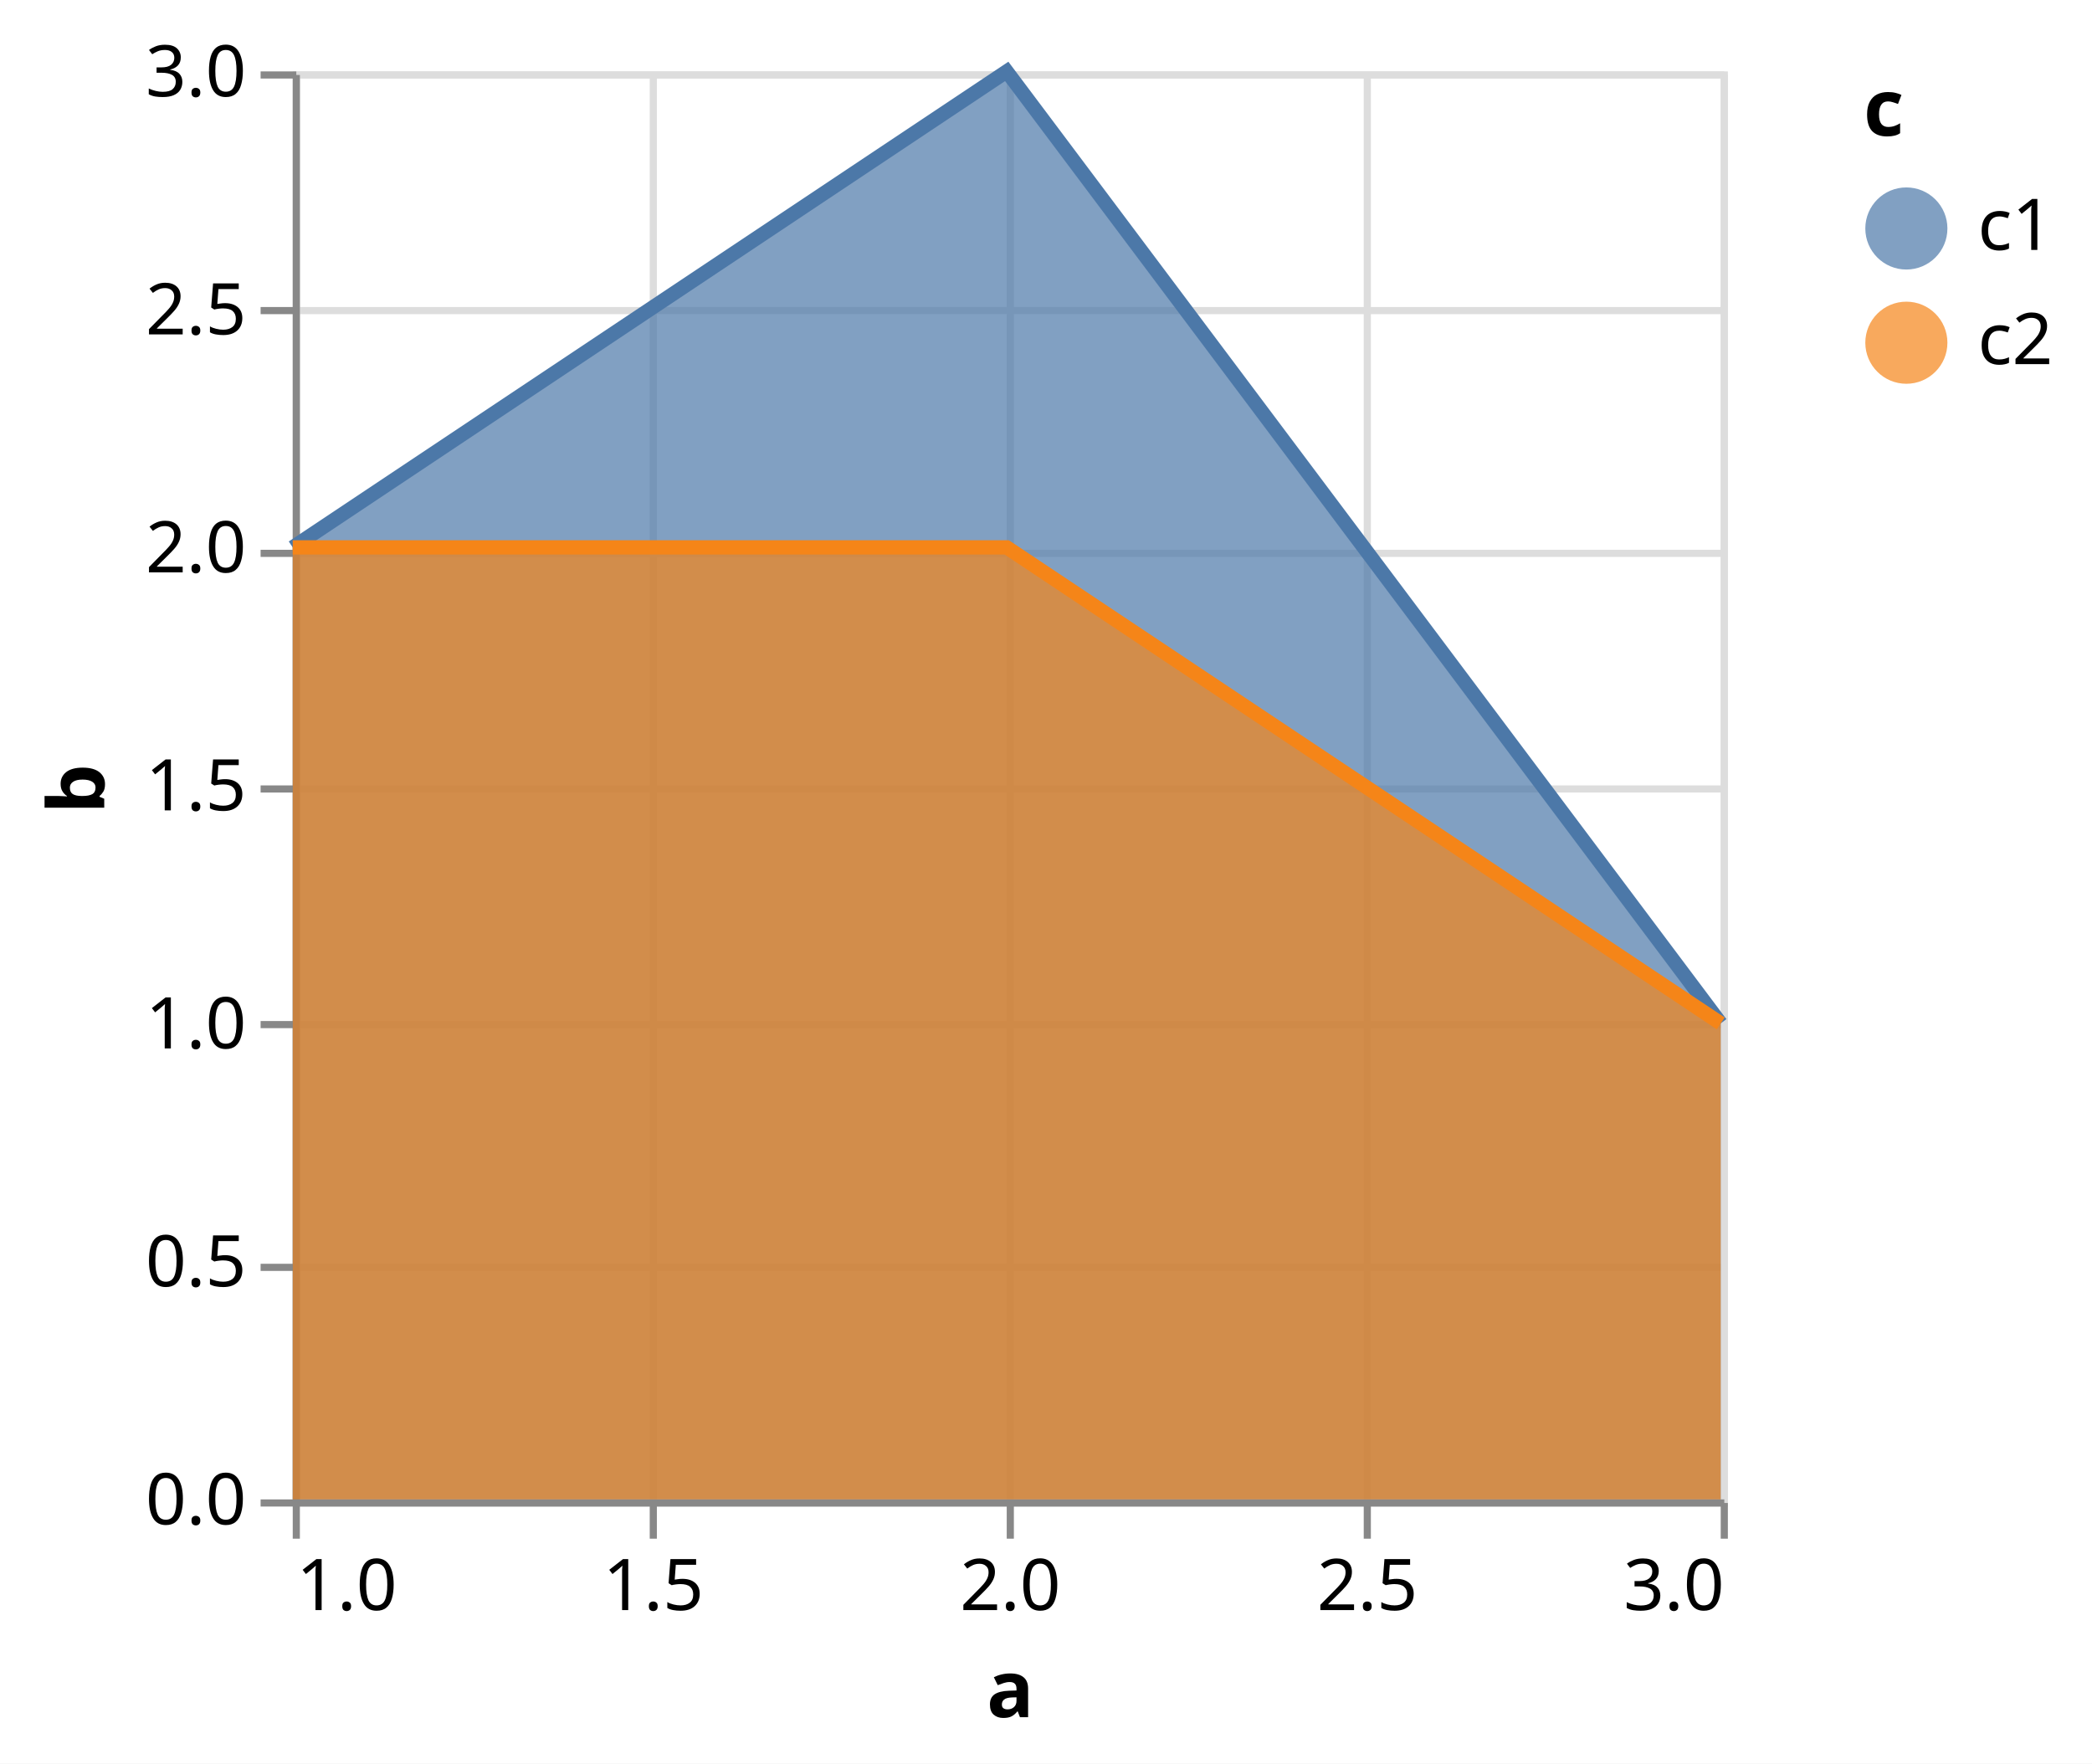
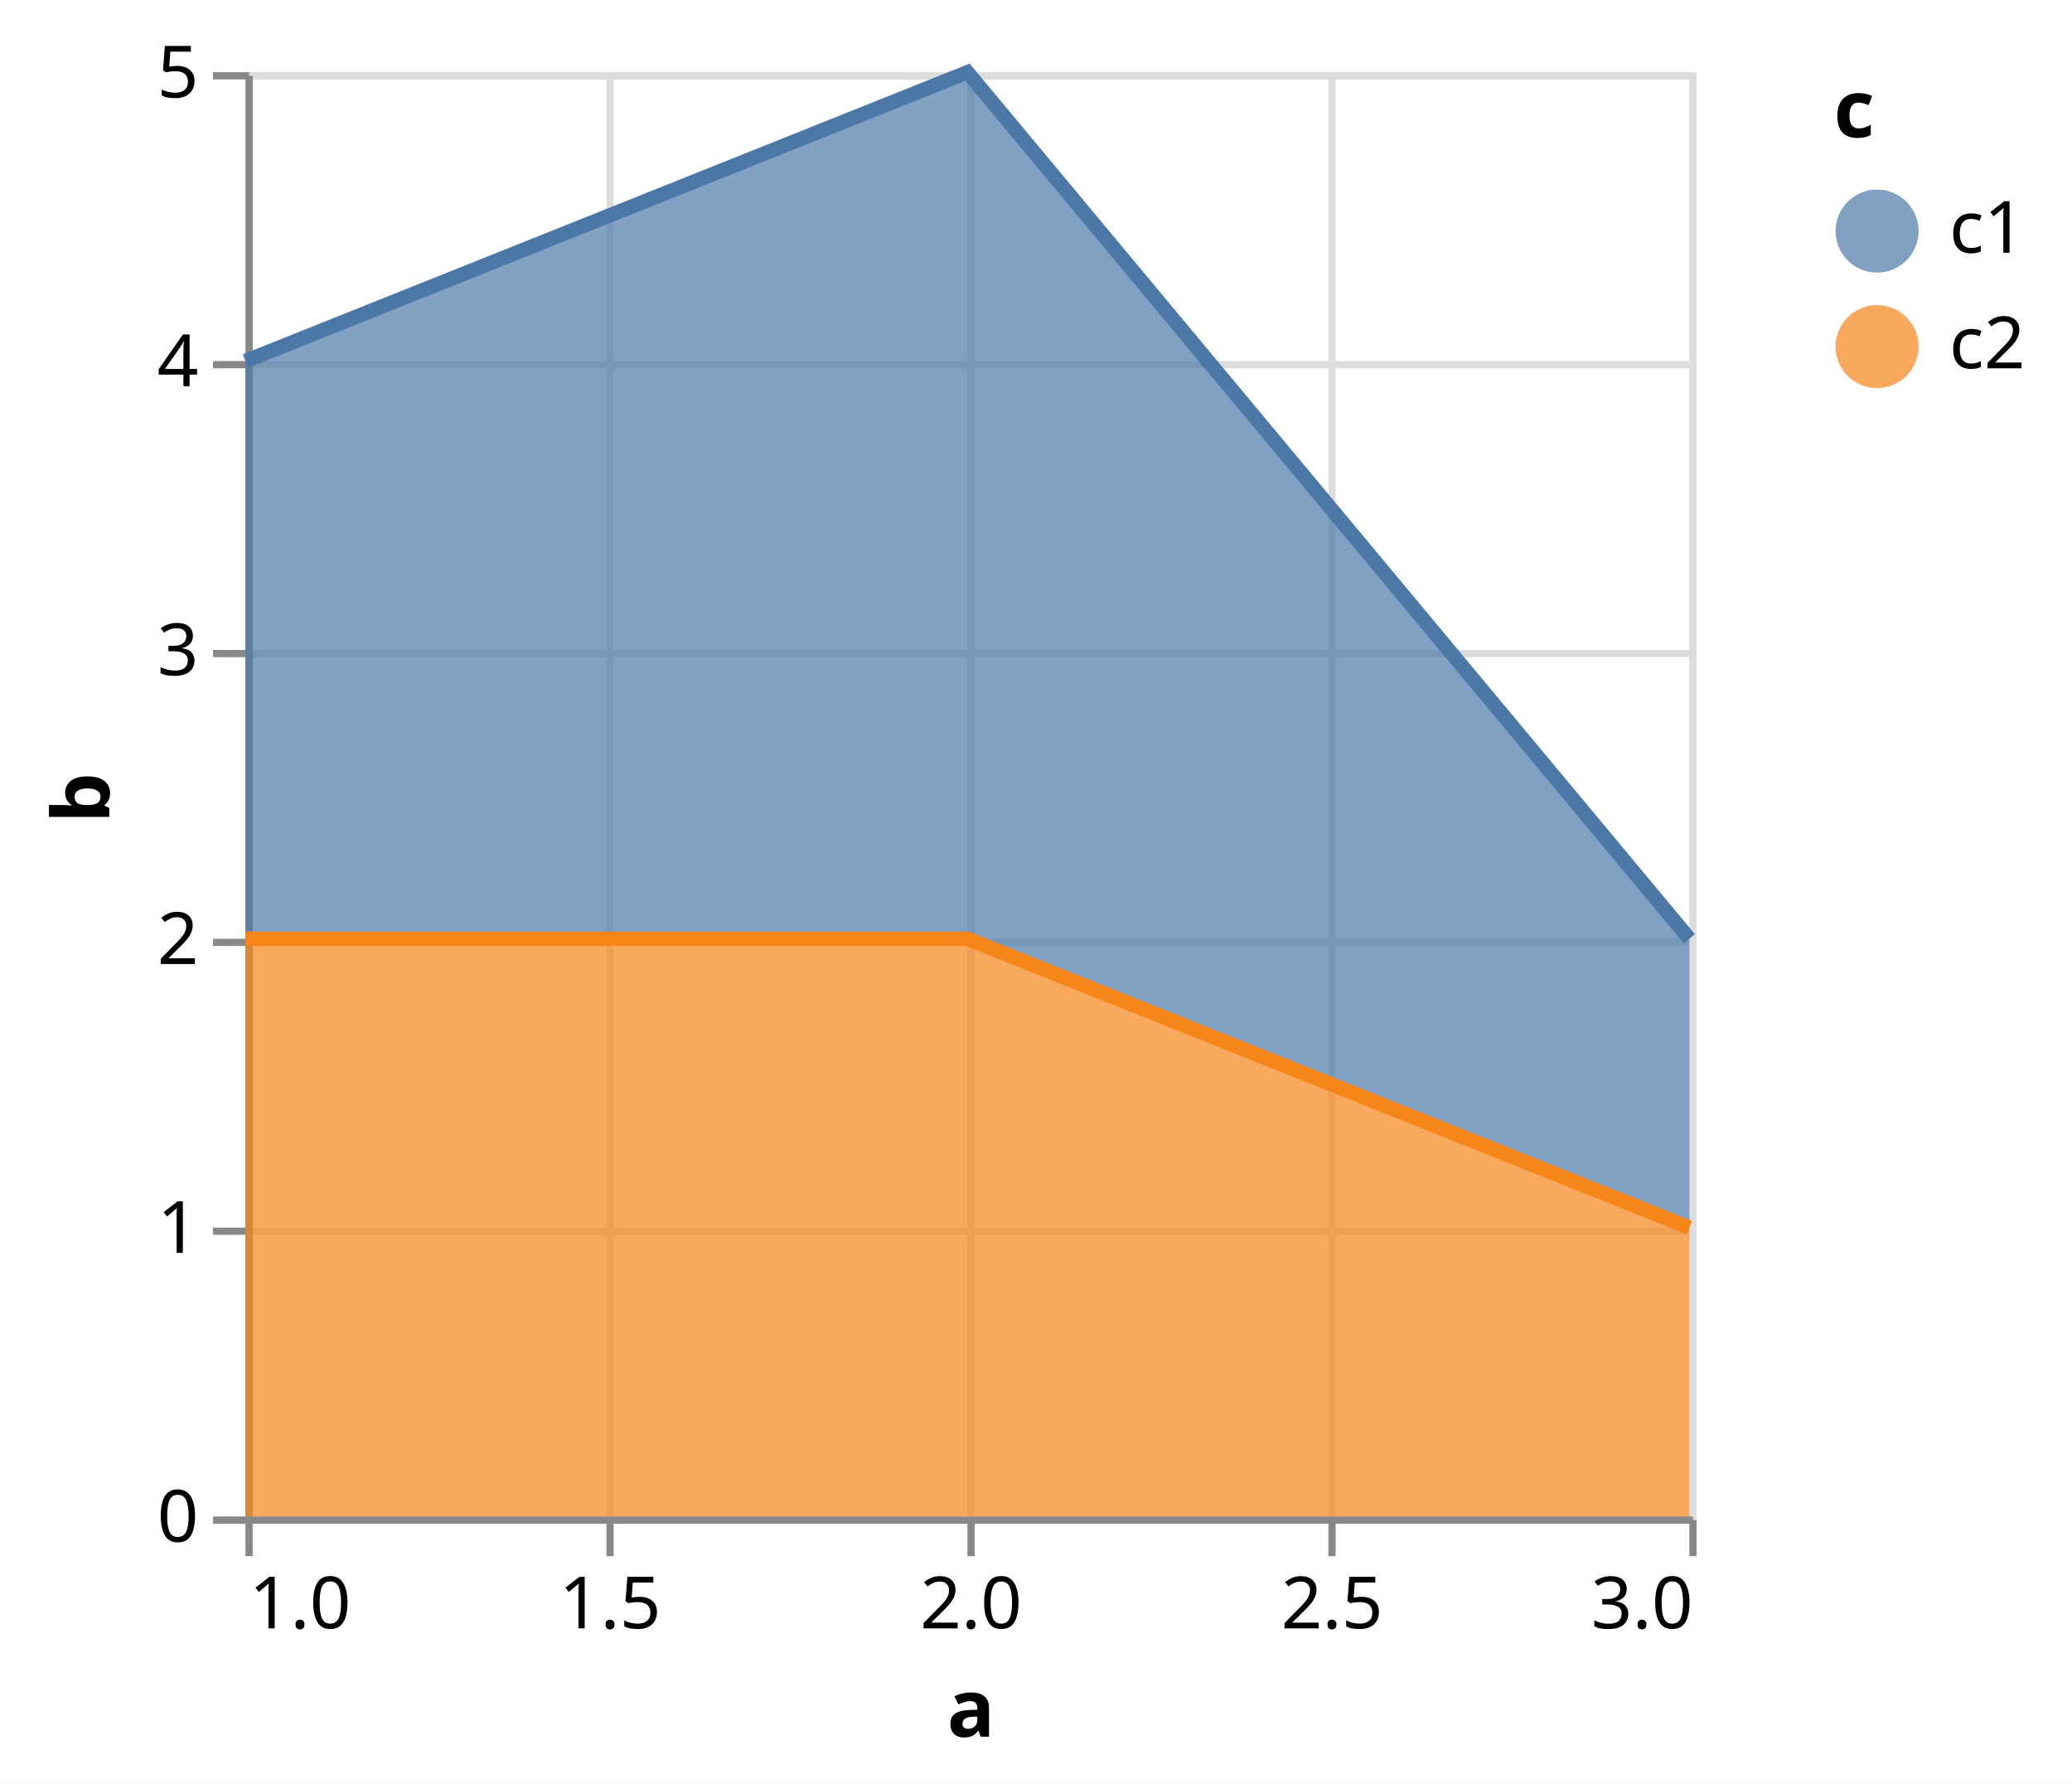
- <svg xmlns="http://www.w3.org/2000/svg" version="1.1" class="marks" width="293" height="247" viewBox="0 0 293 247">
-   <rect width="293" height="247" fill="white" />
-   <g fill="none" stroke-miterlimit="10" transform="translate(41,10)">
+ <svg xmlns="http://www.w3.org/2000/svg" version="1.1" class="marks" width="287" height="247" viewBox="0 0 287 247">
+   <rect width="287" height="247" fill="white" />
+   <g fill="none" stroke-miterlimit="10" transform="translate(34,10)">
    <g class="mark-group role-frame root" role="graphics-object" aria-roledescription="group mark container">
      <g transform="translate(0,0)">
        <path class="background" aria-hidden="true" d="M0.5,0.5h200v200h-200Z" stroke="#ddd" />
        <g>
          <g class="mark-group role-axis" aria-hidden="true">
            <g transform="translate(0.5,200.5)">
              <path class="background" aria-hidden="true" d="M0,0h0v0h0Z" pointer-events="none" />
              <g>
                <g class="mark-rule role-axis-grid" pointer-events="none">
                  <line transform="translate(0,-200)" x2="0" y2="200" stroke="#ddd" stroke-width="1" opacity="1" />
                  <line transform="translate(50,-200)" x2="0" y2="200" stroke="#ddd" stroke-width="1" opacity="1" />
                  <line transform="translate(100,-200)" x2="0" y2="200" stroke="#ddd" stroke-width="1" opacity="1" />
                  <line transform="translate(150,-200)" x2="0" y2="200" stroke="#ddd" stroke-width="1" opacity="1" />
                  <line transform="translate(200,-200)" x2="0" y2="200" stroke="#ddd" stroke-width="1" opacity="1" />
                </g>
              </g>
              <path class="foreground" aria-hidden="true" d="" pointer-events="none" display="none" />
            </g>
          </g>
          <g class="mark-group role-axis" aria-hidden="true">
            <g transform="translate(0.5,0.5)">
              <path class="background" aria-hidden="true" d="M0,0h0v0h0Z" pointer-events="none" />
              <g>
                <g class="mark-rule role-axis-grid" pointer-events="none">
                  <line transform="translate(0,200)" x2="200" y2="0" stroke="#ddd" stroke-width="1" opacity="1" />
-                   <line transform="translate(0,167)" x2="200" y2="0" stroke="#ddd" stroke-width="1" opacity="1" />
-                   <line transform="translate(0,133)" x2="200" y2="0" stroke="#ddd" stroke-width="1" opacity="1" />
-                   <line transform="translate(0,100)" x2="200" y2="0" stroke="#ddd" stroke-width="1" opacity="1" />
-                   <line transform="translate(0,67)" x2="200" y2="0" stroke="#ddd" stroke-width="1" opacity="1" />
-                   <line transform="translate(0,33)" x2="200" y2="0" stroke="#ddd" stroke-width="1" opacity="1" />
+                   <line transform="translate(0,160)" x2="200" y2="0" stroke="#ddd" stroke-width="1" opacity="1" />
+                   <line transform="translate(0,120)" x2="200" y2="0" stroke="#ddd" stroke-width="1" opacity="1" />
+                   <line transform="translate(0,80)" x2="200" y2="0" stroke="#ddd" stroke-width="1" opacity="1" />
+                   <line transform="translate(0,40)" x2="200" y2="0" stroke="#ddd" stroke-width="1" opacity="1" />
                  <line transform="translate(0,0)" x2="200" y2="0" stroke="#ddd" stroke-width="1" opacity="1" />
                </g>
              </g>
              <path class="foreground" aria-hidden="true" d="" pointer-events="none" display="none" />
            </g>
          </g>
          <g class="mark-group role-axis" role="graphics-symbol" aria-roledescription="axis" aria-label="X-axis titled 'a' for a linear scale with values from 1.0 to 3.0">
            <g transform="translate(0.5,200.5)">
              <path class="background" aria-hidden="true" d="M0,0h0v0h0Z" pointer-events="none" />
              <g>
                <g class="mark-rule role-axis-tick" pointer-events="none">
                  <line transform="translate(0,0)" x2="0" y2="5" stroke="#888" stroke-width="1" opacity="1" />
                  <line transform="translate(50,0)" x2="0" y2="5" stroke="#888" stroke-width="1" opacity="1" />
                  <line transform="translate(100,0)" x2="0" y2="5" stroke="#888" stroke-width="1" opacity="1" />
                  <line transform="translate(150,0)" x2="0" y2="5" stroke="#888" stroke-width="1" opacity="1" />
                  <line transform="translate(200,0)" x2="0" y2="5" stroke="#888" stroke-width="1" opacity="1" />
                </g>
                <g class="mark-text role-axis-label" pointer-events="none">
                  <text text-anchor="start" transform="translate(0,15)" font-family="sans-serif" font-size="10px" fill="#000" opacity="1">1.0</text>
                  <text text-anchor="middle" transform="translate(50,15)" font-family="sans-serif" font-size="10px" fill="#000" opacity="1">1.5</text>
                  <text text-anchor="middle" transform="translate(100,15)" font-family="sans-serif" font-size="10px" fill="#000" opacity="1">2.0</text>
                  <text text-anchor="middle" transform="translate(150,15)" font-family="sans-serif" font-size="10px" fill="#000" opacity="1">2.5</text>
                  <text text-anchor="end" transform="translate(200,15)" font-family="sans-serif" font-size="10px" fill="#000" opacity="1">3.0</text>
                </g>
                <g class="mark-rule role-axis-domain" pointer-events="none">
                  <line transform="translate(0,0)" x2="200" y2="0" stroke="#888" stroke-width="1" opacity="1" />
                </g>
                <g class="mark-text role-axis-title" pointer-events="none">
                  <text text-anchor="middle" transform="translate(100,30)" font-family="sans-serif" font-size="11px" font-weight="bold" fill="#000" opacity="1">a</text>
                </g>
              </g>
              <path class="foreground" aria-hidden="true" d="" pointer-events="none" display="none" />
            </g>
          </g>
-           <g class="mark-group role-axis" role="graphics-symbol" aria-roledescription="axis" aria-label="Y-axis titled 'b' for a linear scale with values from 0.0 to 3.0">
+           <g class="mark-group role-axis" role="graphics-symbol" aria-roledescription="axis" aria-label="Y-axis titled 'b' for a linear scale with values from 0 to 5">
            <g transform="translate(0.5,0.5)">
              <path class="background" aria-hidden="true" d="M0,0h0v0h0Z" pointer-events="none" />
              <g>
                <g class="mark-rule role-axis-tick" pointer-events="none">
                  <line transform="translate(0,200)" x2="-5" y2="0" stroke="#888" stroke-width="1" opacity="1" />
-                   <line transform="translate(0,167)" x2="-5" y2="0" stroke="#888" stroke-width="1" opacity="1" />
-                   <line transform="translate(0,133)" x2="-5" y2="0" stroke="#888" stroke-width="1" opacity="1" />
-                   <line transform="translate(0,100)" x2="-5" y2="0" stroke="#888" stroke-width="1" opacity="1" />
-                   <line transform="translate(0,67)" x2="-5" y2="0" stroke="#888" stroke-width="1" opacity="1" />
-                   <line transform="translate(0,33)" x2="-5" y2="0" stroke="#888" stroke-width="1" opacity="1" />
+                   <line transform="translate(0,160)" x2="-5" y2="0" stroke="#888" stroke-width="1" opacity="1" />
+                   <line transform="translate(0,120)" x2="-5" y2="0" stroke="#888" stroke-width="1" opacity="1" />
+                   <line transform="translate(0,80)" x2="-5" y2="0" stroke="#888" stroke-width="1" opacity="1" />
+                   <line transform="translate(0,40)" x2="-5" y2="0" stroke="#888" stroke-width="1" opacity="1" />
                  <line transform="translate(0,0)" x2="-5" y2="0" stroke="#888" stroke-width="1" opacity="1" />
                </g>
                <g class="mark-text role-axis-label" pointer-events="none">
-                   <text text-anchor="end" transform="translate(-7,203)" font-family="sans-serif" font-size="10px" fill="#000" opacity="1">0.0</text>
-                   <text text-anchor="end" transform="translate(-7,169.6667)" font-family="sans-serif" font-size="10px" fill="#000" opacity="1">0.5</text>
-                   <text text-anchor="end" transform="translate(-7,136.3333)" font-family="sans-serif" font-size="10px" fill="#000" opacity="1">1.0</text>
-                   <text text-anchor="end" transform="translate(-7,103)" font-family="sans-serif" font-size="10px" fill="#000" opacity="1">1.5</text>
-                   <text text-anchor="end" transform="translate(-7,69.66667)" font-family="sans-serif" font-size="10px" fill="#000" opacity="1">2.0</text>
-                   <text text-anchor="end" transform="translate(-7,36.33333)" font-family="sans-serif" font-size="10px" fill="#000" opacity="1">2.5</text>
-                   <text text-anchor="end" transform="translate(-7,3)" font-family="sans-serif" font-size="10px" fill="#000" opacity="1">3.0</text>
+                   <text text-anchor="end" transform="translate(-7,203)" font-family="sans-serif" font-size="10px" fill="#000" opacity="1">0</text>
+                   <text text-anchor="end" transform="translate(-7,163)" font-family="sans-serif" font-size="10px" fill="#000" opacity="1">1</text>
+                   <text text-anchor="end" transform="translate(-7,123)" font-family="sans-serif" font-size="10px" fill="#000" opacity="1">2</text>
+                   <text text-anchor="end" transform="translate(-7,83)" font-family="sans-serif" font-size="10px" fill="#000" opacity="1">3</text>
+                   <text text-anchor="end" transform="translate(-7,43)" font-family="sans-serif" font-size="10px" fill="#000" opacity="1">4</text>
+                   <text text-anchor="end" transform="translate(-7,3)" font-family="sans-serif" font-size="10px" fill="#000" opacity="1">5</text>
                </g>
                <g class="mark-rule role-axis-domain" pointer-events="none">
                  <line transform="translate(0,200)" x2="0" y2="-200" stroke="#888" stroke-width="1" opacity="1" />
                </g>
                <g class="mark-text role-axis-title" pointer-events="none">
-                   <text text-anchor="middle" transform="translate(-24.90137,100) rotate(-90) translate(0,-2)" font-family="sans-serif" font-size="11px" font-weight="bold" fill="#000" opacity="1">b</text>
+                   <text text-anchor="middle" transform="translate(-17.3623,100) rotate(-90) translate(0,-2)" font-family="sans-serif" font-size="11px" font-weight="bold" fill="#000" opacity="1">b</text>
                </g>
              </g>
              <path class="foreground" aria-hidden="true" d="" pointer-events="none" display="none" />
            </g>
          </g>
          <g class="mark-group role-scope layer_0_pathgroup" role="graphics-object" aria-roledescription="group mark container">
            <g transform="translate(0,0)">
              <path class="background" aria-hidden="true" d="M0,0h200v200h-200Z" />
              <g>
                <g class="mark-area role-mark layer_0_marks" role="graphics-object" aria-roledescription="area mark container">
-                   <path aria-label="a: 1; b: 2; c: c1" role="graphics-symbol" aria-roledescription="area mark" d="M0,66.667L100,0L200,133.333L200,200L100,200L0,200Z" fill="#4c78a8" opacity="0.7" />
+                   <path aria-label="a: 1; b: 2; c: c1" role="graphics-symbol" aria-roledescription="area mark" d="M0,40L100,0L200,120L200,160L100,120L0,120Z" fill="#4c78a8" opacity="0.7" />
                </g>
              </g>
              <path class="foreground" aria-hidden="true" d="" display="none" />
            </g>
            <g transform="translate(0,0)">
              <path class="background" aria-hidden="true" d="M0,0h200v200h-200Z" />
              <g>
                <g class="mark-area role-mark layer_0_marks" role="graphics-object" aria-roledescription="area mark container">
-                   <path aria-label="a: 1; b: 2; c: c2" role="graphics-symbol" aria-roledescription="area mark" d="M0,66.667L100,66.667L200,133.333L200,200L100,200L0,200Z" fill="#f58518" opacity="0.7" />
+                   <path aria-label="a: 1; b: 2; c: c2" role="graphics-symbol" aria-roledescription="area mark" d="M0,120L100,120L200,160L200,200L100,200L0,200Z" fill="#f58518" opacity="0.7" />
                </g>
              </g>
              <path class="foreground" aria-hidden="true" d="" display="none" />
            </g>
          </g>
          <g class="mark-group role-scope layer_1_pathgroup" role="graphics-object" aria-roledescription="group mark container">
            <g transform="translate(0,0)">
              <path class="background" aria-hidden="true" d="M0,0h200v200h-200Z" />
              <g>
                <g class="mark-line role-mark layer_1_marks" role="graphics-object" aria-roledescription="line mark container">
-                   <path aria-label="a: 1; b: 2; c: c1" role="graphics-symbol" aria-roledescription="line mark" d="M0,66.667L100,0L200,133.333" stroke="#4c78a8" stroke-width="2" />
+                   <path aria-label="a: 1; b: 2; c: c1" role="graphics-symbol" aria-roledescription="line mark" d="M0,40L100,0L200,120" stroke="#4c78a8" stroke-width="2" />
                </g>
              </g>
              <path class="foreground" aria-hidden="true" d="" display="none" />
            </g>
            <g transform="translate(0,0)">
              <path class="background" aria-hidden="true" d="M0,0h200v200h-200Z" />
              <g>
                <g class="mark-line role-mark layer_1_marks" role="graphics-object" aria-roledescription="line mark container">
-                   <path aria-label="a: 1; b: 2; c: c2" role="graphics-symbol" aria-roledescription="line mark" d="M0,66.667L100,66.667L200,133.333" stroke="#f58518" stroke-width="2" />
+                   <path aria-label="a: 1; b: 2; c: c2" role="graphics-symbol" aria-roledescription="line mark" d="M0,120L100,120L200,160" stroke="#f58518" stroke-width="2" />
                </g>
              </g>
              <path class="foreground" aria-hidden="true" d="" display="none" />
            </g>
          </g>
          <g class="mark-group role-legend" role="graphics-symbol" aria-roledescription="legend" aria-label="Symbol legend titled 'c' for fill color and stroke color with 2 values: c1, c2">
            <g transform="translate(220,0)">
-               <path class="background" aria-hidden="true" d="M0,0h27v45h-27Z" pointer-events="none" />
+               <path class="background" aria-hidden="true" d="M0,0h28v45h-28Z" pointer-events="none" />
              <g>
                <g class="mark-group role-legend-entry">
                  <g transform="translate(0,16)">
                    <path class="background" aria-hidden="true" d="M0,0h0v0h0Z" pointer-events="none" />
                    <g>
                      <g class="mark-group role-scope" role="graphics-object" aria-roledescription="group mark container">
                        <g transform="translate(0,0)">
-                           <path class="background" aria-hidden="true" d="M0,0h26.562v12.5h-26.562Z" pointer-events="none" opacity="1" />
+                           <path class="background" aria-hidden="true" d="M0,0h27.86v12.5h-27.86Z" pointer-events="none" opacity="1" />
                          <g>
                            <g class="mark-symbol role-legend-symbol" pointer-events="none">
                              <path transform="translate(6,6)" d="M5,0A5,5,0,1,1,-5,0A5,5,0,1,1,5,0" fill="#4c78a8" stroke="#4c78a8" stroke-width="1.5" opacity="0.7" />
                            </g>
                            <g class="mark-text role-legend-label" pointer-events="none">
                              <text text-anchor="start" transform="translate(16,9)" font-family="sans-serif" font-size="10px" fill="#000" opacity="1">c1</text>
                            </g>
                          </g>
                          <path class="foreground" aria-hidden="true" d="" pointer-events="none" display="none" />
                        </g>
                        <g transform="translate(0,16)">
-                           <path class="background" aria-hidden="true" d="M0,0h26.562v12.5h-26.562Z" pointer-events="none" opacity="1" />
+                           <path class="background" aria-hidden="true" d="M0,0h27.86v12.5h-27.86Z" pointer-events="none" opacity="1" />
                          <g>
                            <g class="mark-symbol role-legend-symbol" pointer-events="none">
                              <path transform="translate(6,6)" d="M5,0A5,5,0,1,1,-5,0A5,5,0,1,1,5,0" fill="#f58518" stroke="#f58518" stroke-width="1.5" opacity="0.7" />
                            </g>
                            <g class="mark-text role-legend-label" pointer-events="none">
                              <text text-anchor="start" transform="translate(16,9)" font-family="sans-serif" font-size="10px" fill="#000" opacity="1">c2</text>
                            </g>
                          </g>
                          <path class="foreground" aria-hidden="true" d="" pointer-events="none" display="none" />
                        </g>
                      </g>
                    </g>
                    <path class="foreground" aria-hidden="true" d="" pointer-events="none" display="none" />
                  </g>
                </g>
                <g class="mark-text role-legend-title" pointer-events="none">
                  <text text-anchor="start" transform="translate(0,9)" font-family="sans-serif" font-size="11px" font-weight="bold" fill="#000" opacity="1">c</text>
                </g>
              </g>
              <path class="foreground" aria-hidden="true" d="" pointer-events="none" display="none" />
            </g>
          </g>
        </g>
        <path class="foreground" aria-hidden="true" d="" display="none" />
      </g>
    </g>
  </g>
</svg>
